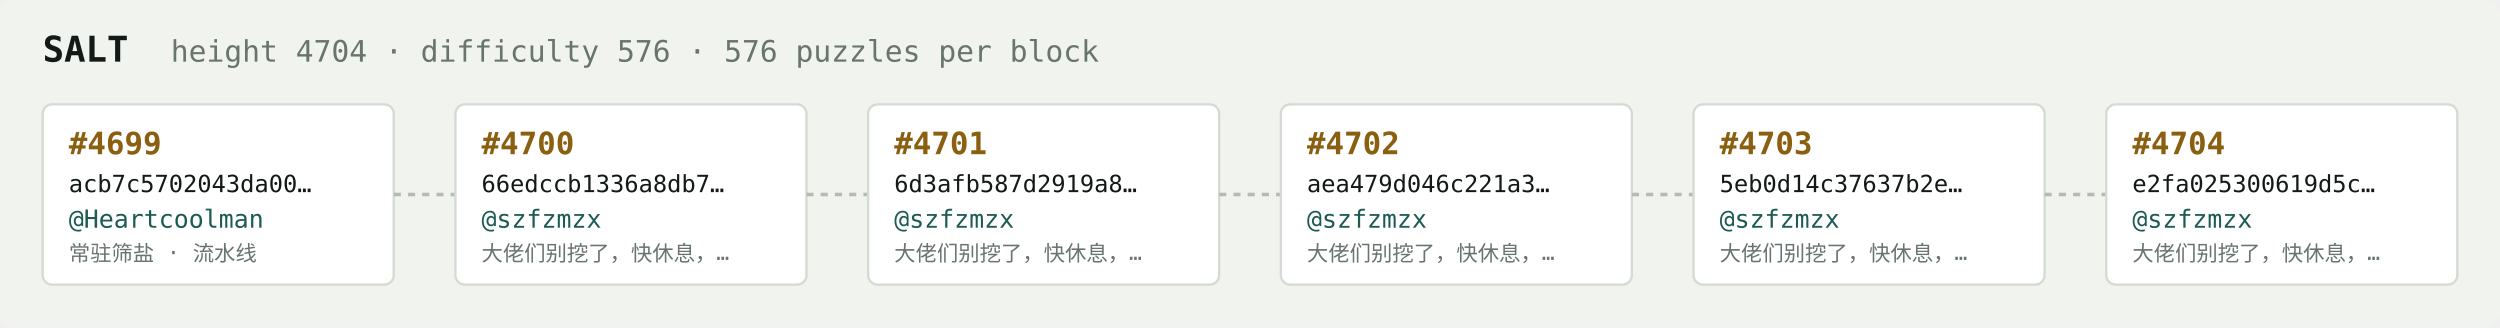
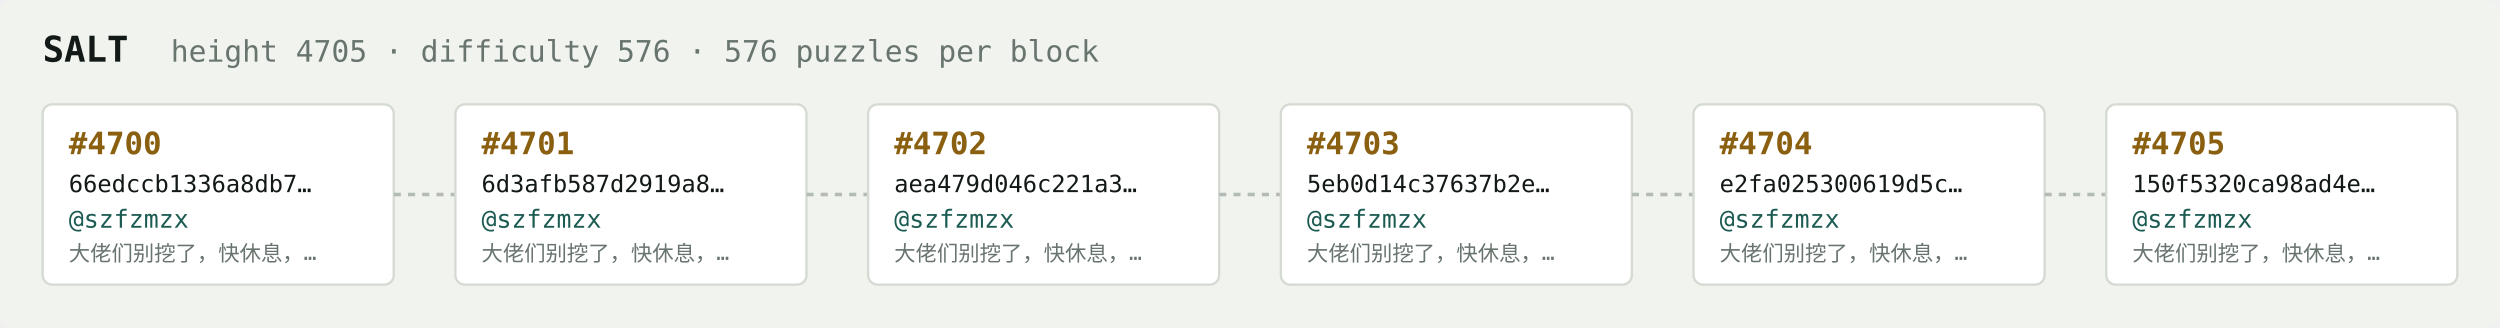
<svg xmlns="http://www.w3.org/2000/svg" width="1054" height="138" viewBox="0 0 1054 138" font-family="ui-monospace,SFMono-Regular,Menlo,monospace">
  <rect fill="#f1f3ef" width="1054" height="138" rx="6" />
  <text x="18" y="26" fill="#121916" font-size="15" font-weight="700">SALT</text>
-   <text x="72" y="26" fill="#68746e" font-size="12.5">height 4704 · difficulty 576 · 576 puzzles per block</text>
+   <text x="72" y="26" fill="#68746e" font-size="12.5">height 4705 · difficulty 576 · 576 puzzles per block</text>
  <rect x="18" y="44" width="148" height="76" rx="4" fill="#ffffff" stroke="#d5dbd2" stroke-width="1" />
-   <text x="29" y="65" fill="#8a5f10" font-size="13" font-weight="700">#4699</text>
-   <text x="29" y="81" fill="#121916" font-size="10">acb7c5702043da00…</text>
-   <text x="29" y="96" fill="#1c5b52" font-size="10.5">@Heartcoolman</text>
-   <text x="29" y="110" fill="#68746e" font-size="9">常驻筛盐 · 流水线</text>
+   <text x="29" y="65" fill="#8a5f10" font-size="13" font-weight="700">#4700</text>
+   <text x="29" y="81" fill="#121916" font-size="10">66edccb1336a8db7…</text>
+   <text x="29" y="96" fill="#1c5b52" font-size="10.5">@szfzmzx</text>
+   <text x="29" y="110" fill="#68746e" font-size="9">大佬们别挖了，快休息，…</text>
  <line x1="166" y1="82.0" x2="192" y2="82.0" stroke="#b3bcb4" stroke-width="1.5" stroke-dasharray="3 3" />
  <rect x="192" y="44" width="148" height="76" rx="4" fill="#ffffff" stroke="#d5dbd2" stroke-width="1" />
-   <text x="203" y="65" fill="#8a5f10" font-size="13" font-weight="700">#4700</text>
-   <text x="203" y="81" fill="#121916" font-size="10">66edccb1336a8db7…</text>
+   <text x="203" y="65" fill="#8a5f10" font-size="13" font-weight="700">#4701</text>
+   <text x="203" y="81" fill="#121916" font-size="10">6d3afb587d2919a8…</text>
  <text x="203" y="96" fill="#1c5b52" font-size="10.5">@szfzmzx</text>
  <text x="203" y="110" fill="#68746e" font-size="9">大佬们别挖了，快休息，…</text>
  <line x1="340" y1="82.0" x2="366" y2="82.0" stroke="#b3bcb4" stroke-width="1.5" stroke-dasharray="3 3" />
  <rect x="366" y="44" width="148" height="76" rx="4" fill="#ffffff" stroke="#d5dbd2" stroke-width="1" />
-   <text x="377" y="65" fill="#8a5f10" font-size="13" font-weight="700">#4701</text>
-   <text x="377" y="81" fill="#121916" font-size="10">6d3afb587d2919a8…</text>
+   <text x="377" y="65" fill="#8a5f10" font-size="13" font-weight="700">#4702</text>
+   <text x="377" y="81" fill="#121916" font-size="10">aea479d046c221a3…</text>
  <text x="377" y="96" fill="#1c5b52" font-size="10.5">@szfzmzx</text>
  <text x="377" y="110" fill="#68746e" font-size="9">大佬们别挖了，快休息，…</text>
  <line x1="514" y1="82.0" x2="540" y2="82.0" stroke="#b3bcb4" stroke-width="1.5" stroke-dasharray="3 3" />
  <rect x="540" y="44" width="148" height="76" rx="4" fill="#ffffff" stroke="#d5dbd2" stroke-width="1" />
-   <text x="551" y="65" fill="#8a5f10" font-size="13" font-weight="700">#4702</text>
-   <text x="551" y="81" fill="#121916" font-size="10">aea479d046c221a3…</text>
+   <text x="551" y="65" fill="#8a5f10" font-size="13" font-weight="700">#4703</text>
+   <text x="551" y="81" fill="#121916" font-size="10">5eb0d14c37637b2e…</text>
  <text x="551" y="96" fill="#1c5b52" font-size="10.5">@szfzmzx</text>
  <text x="551" y="110" fill="#68746e" font-size="9">大佬们别挖了，快休息，…</text>
  <line x1="688" y1="82.0" x2="714" y2="82.0" stroke="#b3bcb4" stroke-width="1.5" stroke-dasharray="3 3" />
  <rect x="714" y="44" width="148" height="76" rx="4" fill="#ffffff" stroke="#d5dbd2" stroke-width="1" />
-   <text x="725" y="65" fill="#8a5f10" font-size="13" font-weight="700">#4703</text>
-   <text x="725" y="81" fill="#121916" font-size="10">5eb0d14c37637b2e…</text>
+   <text x="725" y="65" fill="#8a5f10" font-size="13" font-weight="700">#4704</text>
+   <text x="725" y="81" fill="#121916" font-size="10">e2fa025300619d5c…</text>
  <text x="725" y="96" fill="#1c5b52" font-size="10.5">@szfzmzx</text>
  <text x="725" y="110" fill="#68746e" font-size="9">大佬们别挖了，快休息，…</text>
  <line x1="862" y1="82.0" x2="888" y2="82.0" stroke="#b3bcb4" stroke-width="1.5" stroke-dasharray="3 3" />
  <rect x="888" y="44" width="148" height="76" rx="4" fill="#ffffff" stroke="#d5dbd2" stroke-width="1" />
-   <text x="899" y="65" fill="#8a5f10" font-size="13" font-weight="700">#4704</text>
-   <text x="899" y="81" fill="#121916" font-size="10">e2fa025300619d5c…</text>
+   <text x="899" y="65" fill="#8a5f10" font-size="13" font-weight="700">#4705</text>
+   <text x="899" y="81" fill="#121916" font-size="10">150f5320ca98ad4e…</text>
  <text x="899" y="96" fill="#1c5b52" font-size="10.5">@szfzmzx</text>
  <text x="899" y="110" fill="#68746e" font-size="9">大佬们别挖了，快休息，…</text>
</svg>
